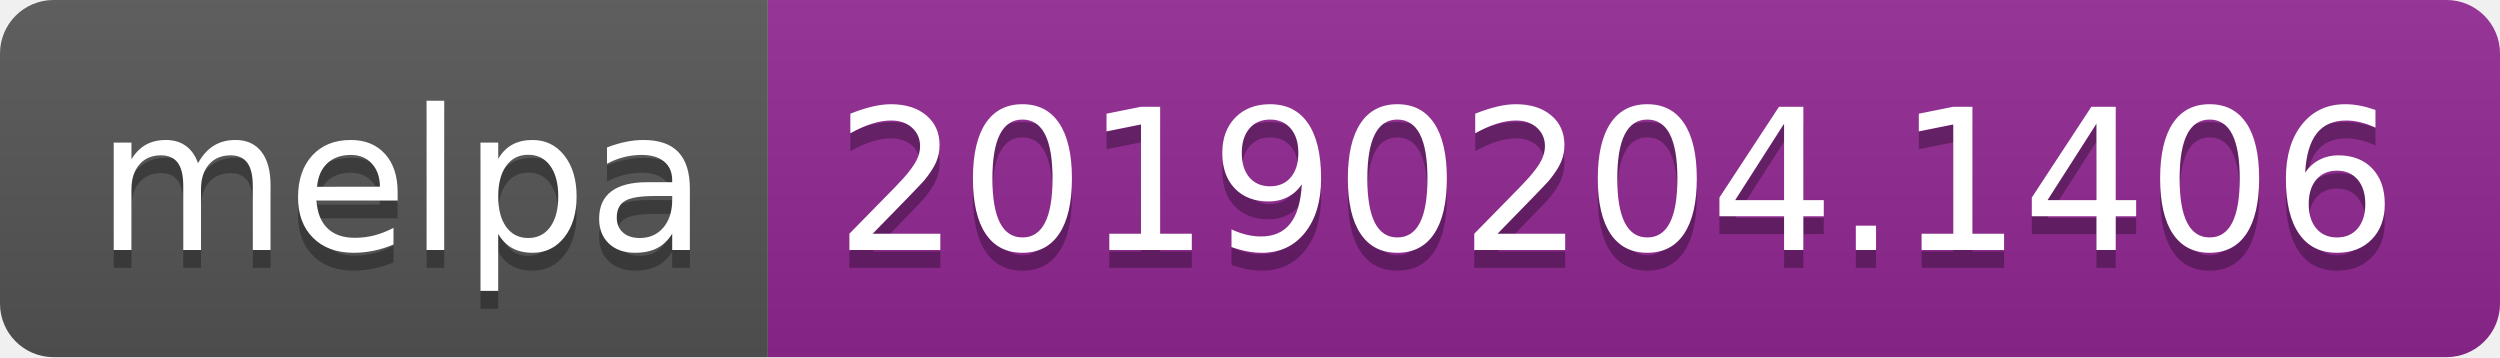
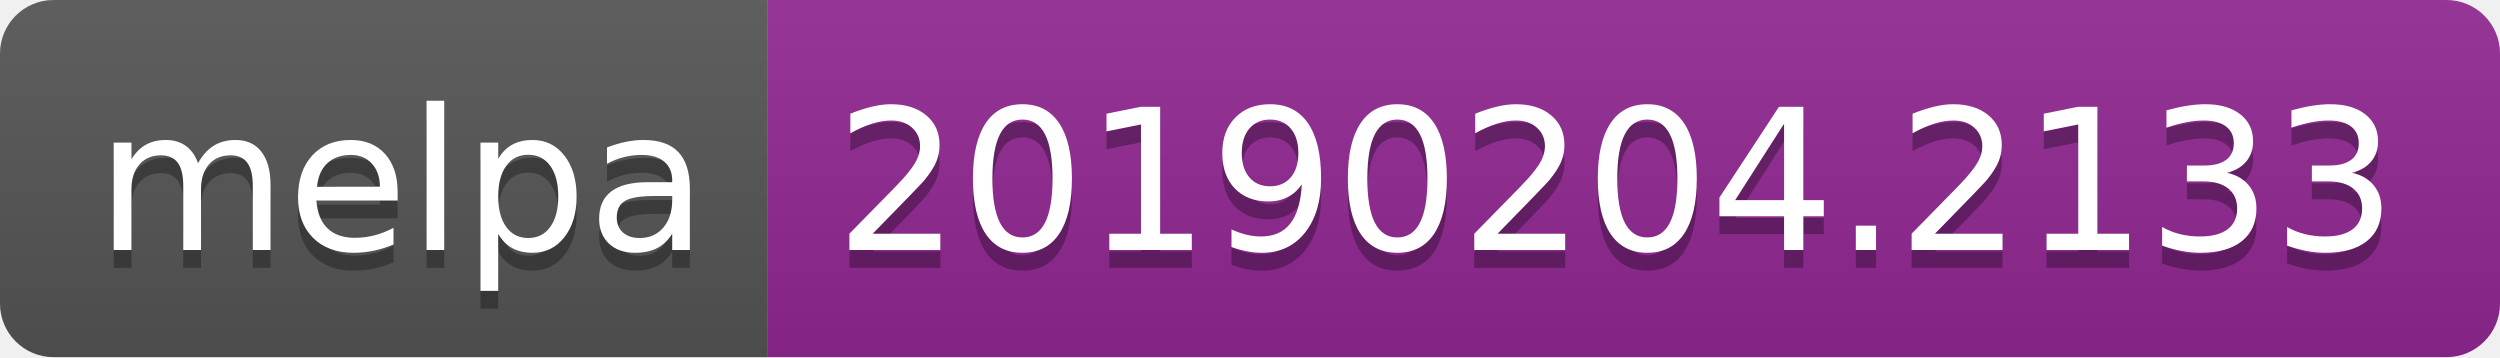
<svg xmlns="http://www.w3.org/2000/svg" width="140" height="20">
  <linearGradient id="b" x2="0" y2="100%">
    <stop offset="0" stop-color="#bbb" stop-opacity=".1" />
    <stop offset="1" stop-opacity=".1" />
  </linearGradient>
  <clipPath id="a">
    <rect width="140" height="20" rx="3" fill="#fff" />
  </clipPath>
  <g clip-path="url(#a)">
    <path fill="#555" d="M0 0h43v20H0z" />
    <path fill="#922793" d="M43 0h97v20H43z" />
    <path fill="url(#b)" d="M0 0h140v20H0z" />
  </g>
  <g fill="#fff" text-anchor="middle" font-family="DejaVu Sans,Verdana,Geneva,sans-serif" font-size="110">
    <text x="225" y="150" fill="#010101" fill-opacity=".3" transform="scale(.1)" textLength="330">melpa</text>
    <text x="225" y="140" transform="scale(.1)" textLength="330">melpa</text>
-     <text x="905" y="150" fill="#010101" fill-opacity=".3" transform="scale(.1)" textLength="870">20190204.1406</text>
-     <text x="905" y="140" transform="scale(.1)" textLength="870">20190204.1406</text>
+     <text x="905" y="150" fill="#010101" fill-opacity=".3" transform="scale(.1)" textLength="870">20190204.2133</text>
+     <text x="905" y="140" transform="scale(.1)" textLength="870">20190204.2133</text>
  </g>
</svg>
